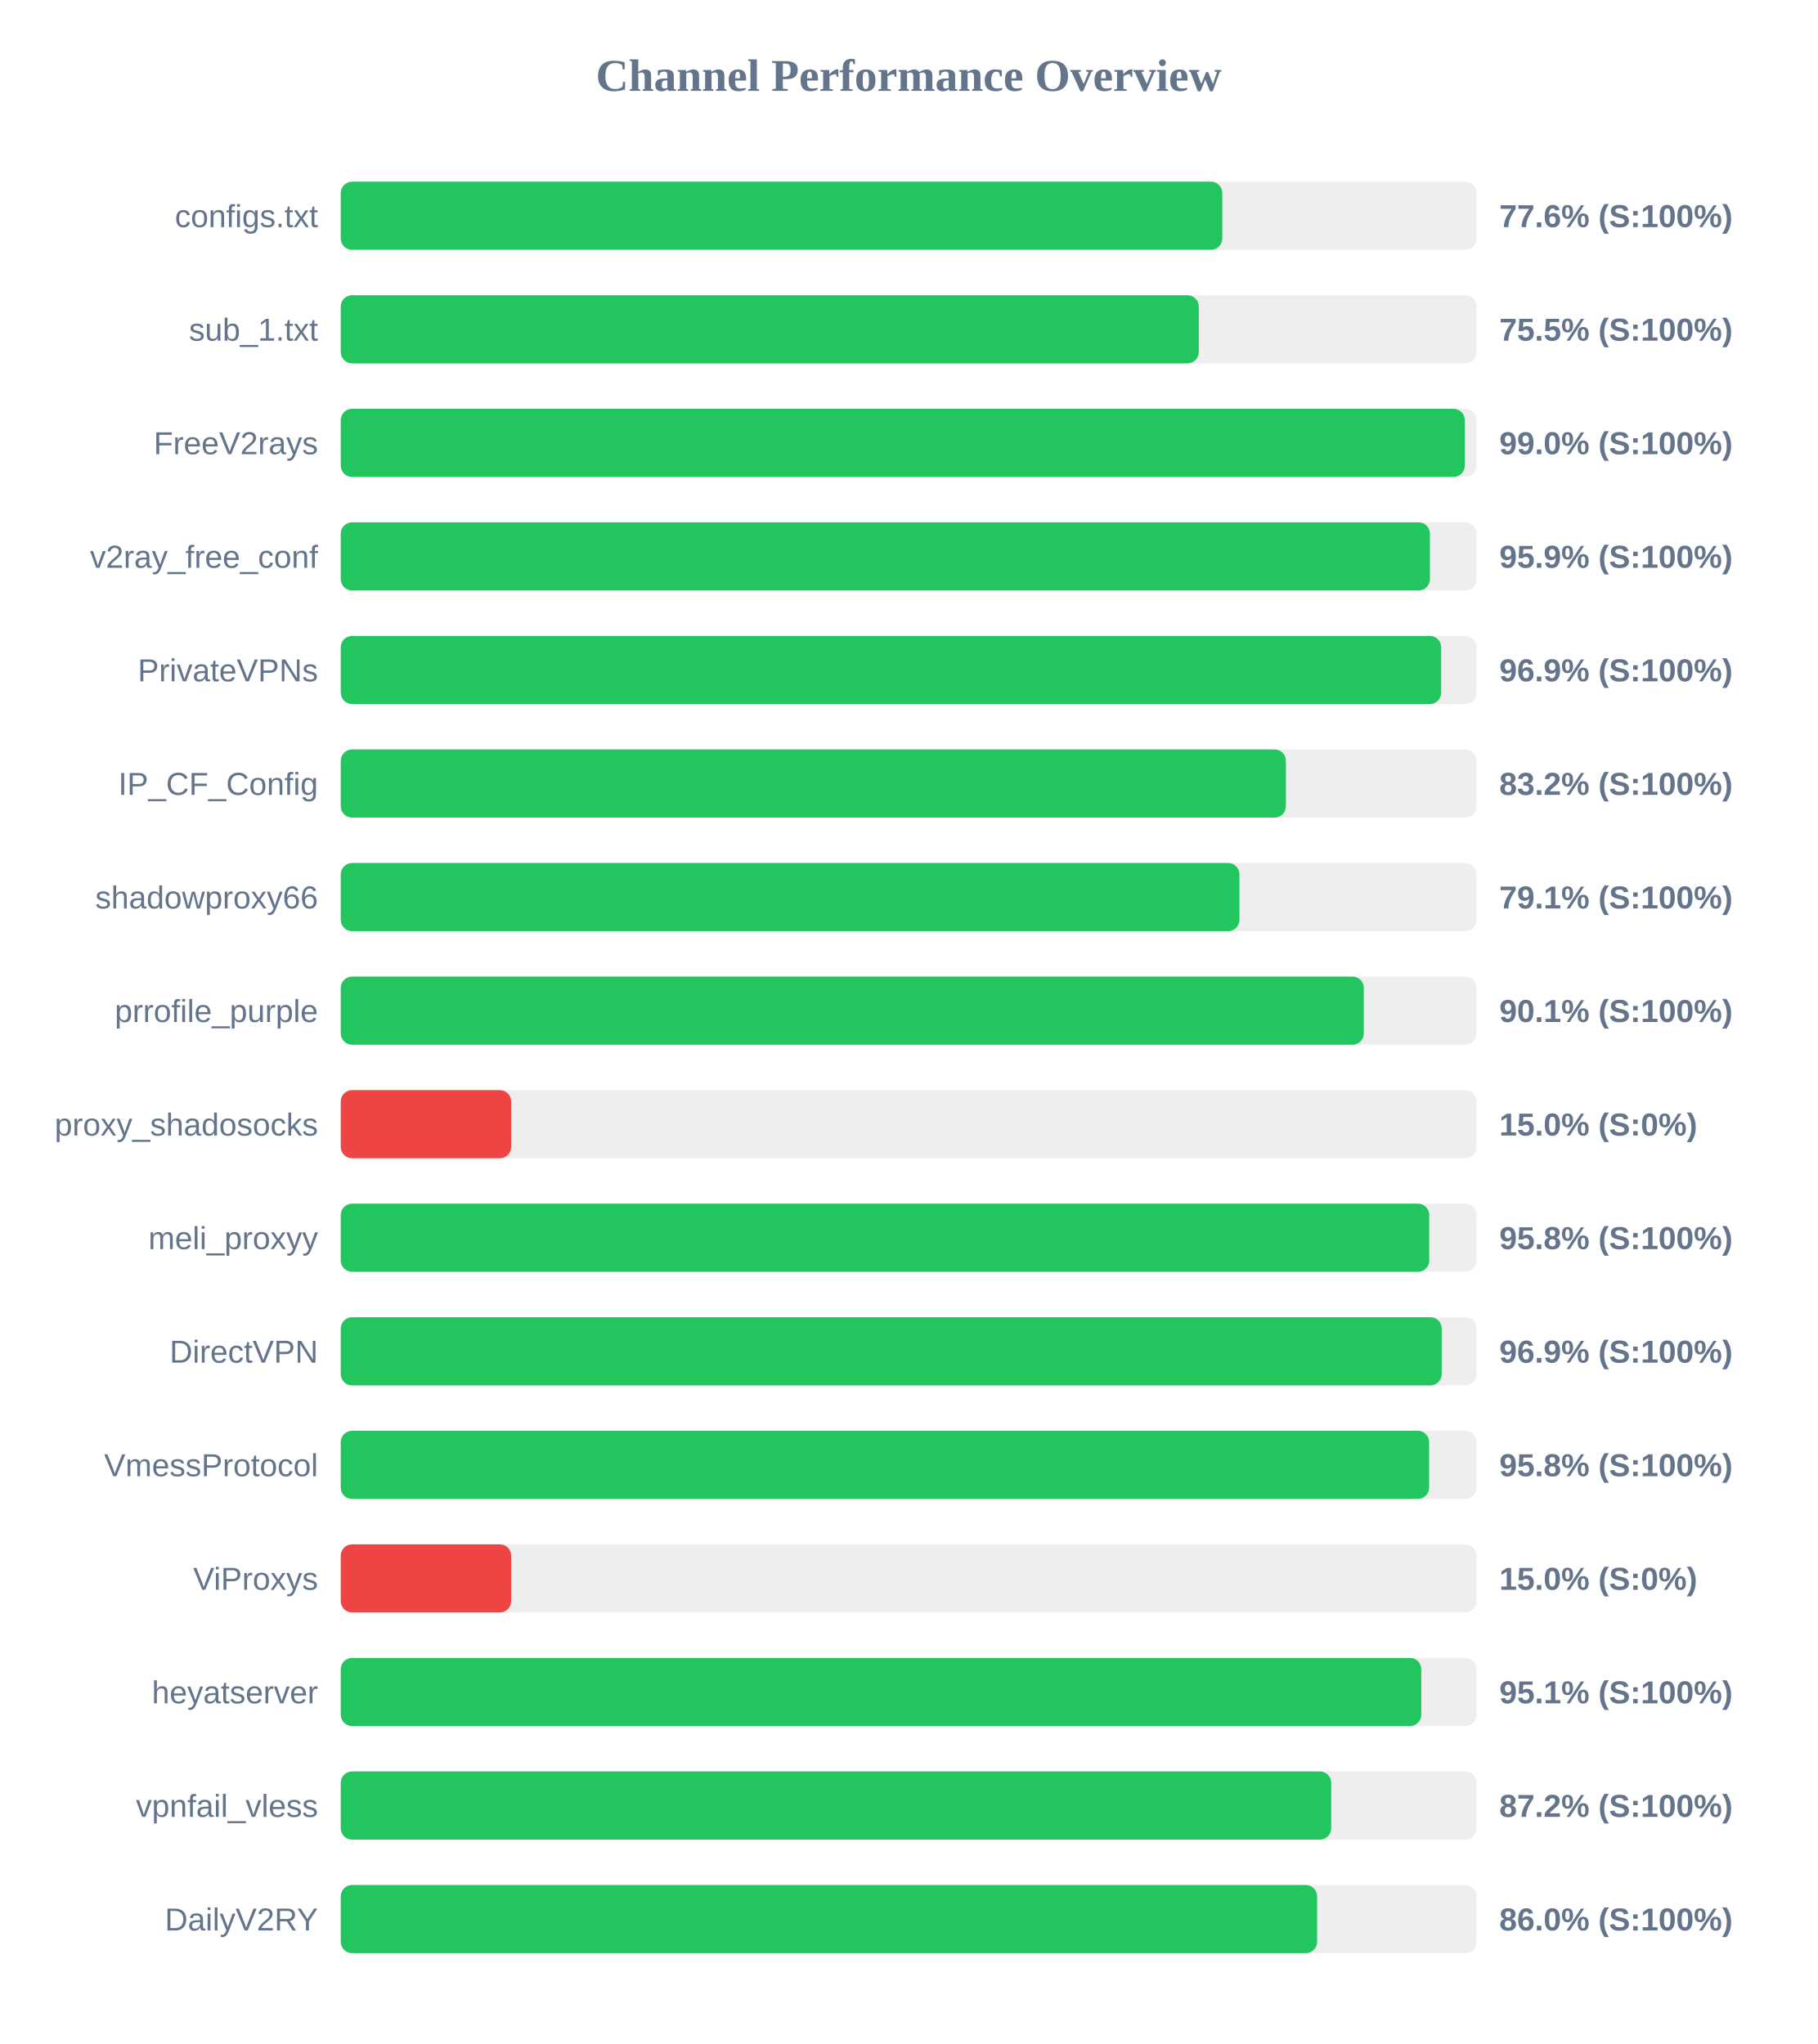
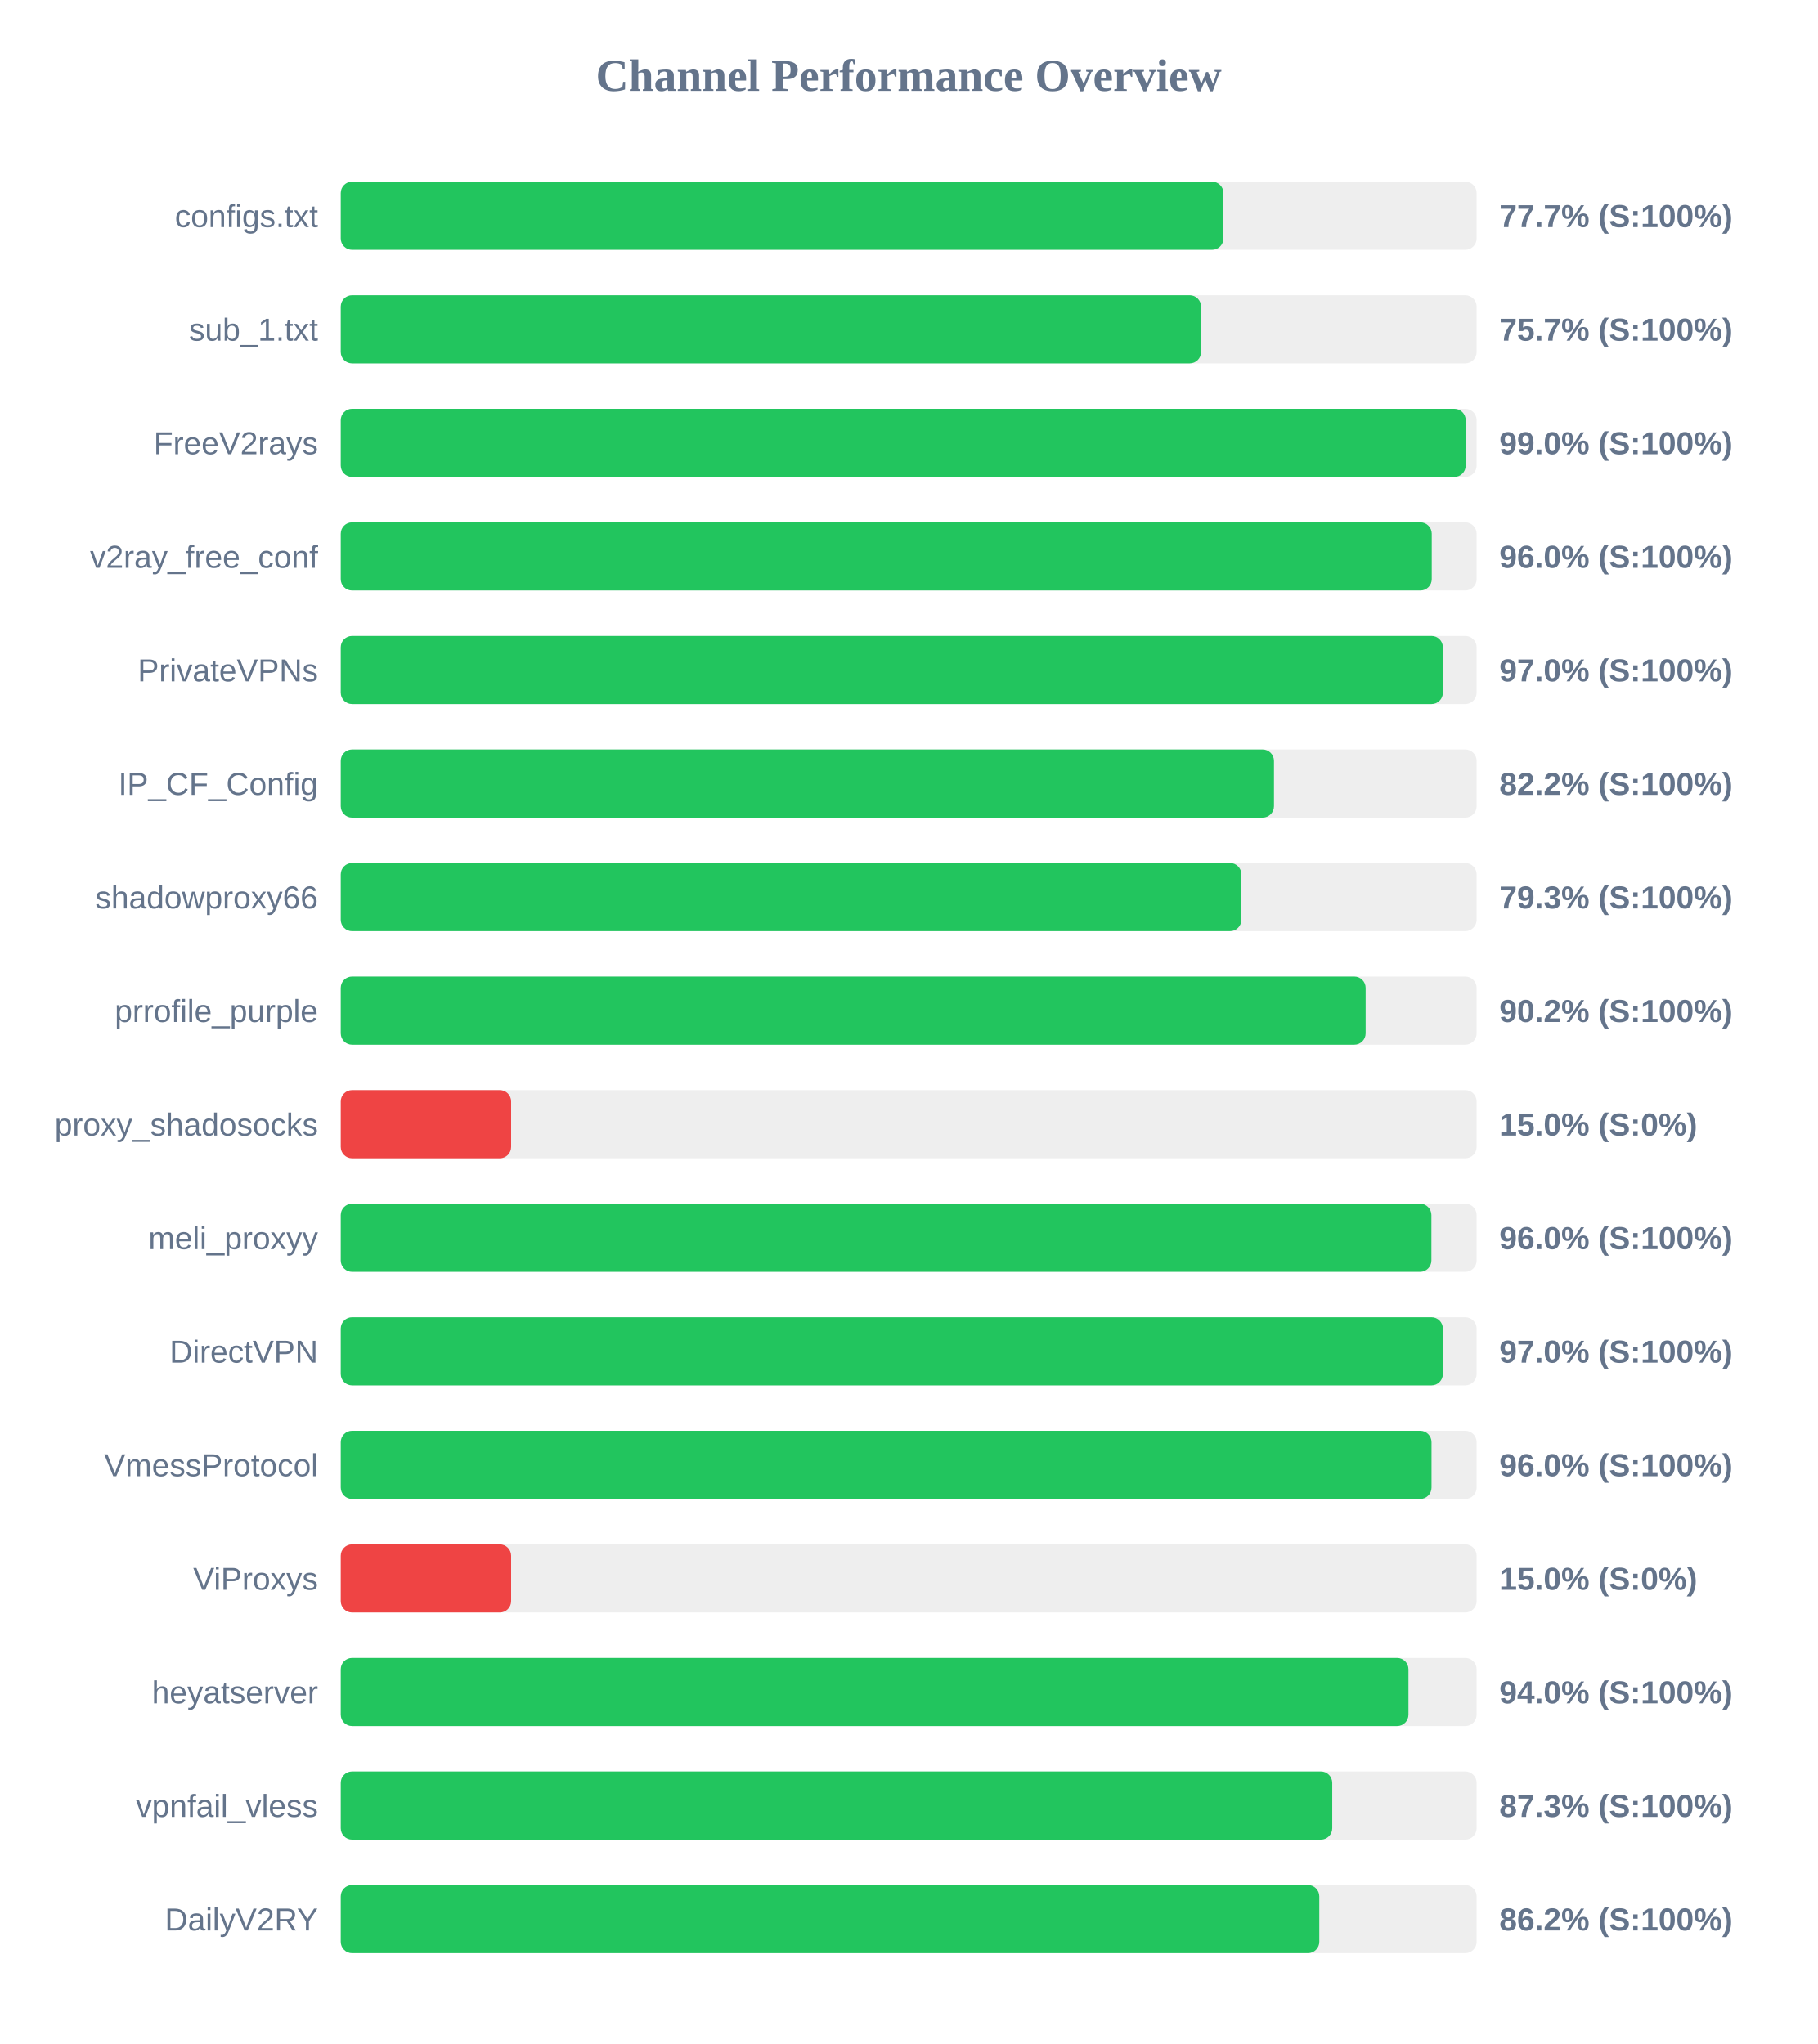
<svg xmlns="http://www.w3.org/2000/svg" width="800" height="900" version="1.1">
  <style>
        .row { font: 14px Arial; fill: #64748b; }
        .score { font: bold 14px Arial; fill: #64748b; }
    </style>
  <text x="400" y="40" text-anchor="middle" font-size="20px" font-weight="bold" fill="#64748b">Channel Performance Overview</text>
  <rect x="150" y="80" width="500" height="30" fill="#eee" rx="5" />
-   <rect x="150" y="80" width="388.05" height="30" fill="#22c55e" rx="5" />
+   <rect x="150" y="80" width="388.55" height="30" fill="#22c55e" rx="5" />
  <text x="140" y="100" text-anchor="end" class="row">configs.txt</text>
-   <text x="660" y="100" text-anchor="start" class="score">77.6% (S:100%)</text>
+   <text x="660" y="100" text-anchor="start" class="score">77.7% (S:100%)</text>
  <rect x="150" y="130" width="500" height="30" fill="#eee" rx="5" />
-   <rect x="150" y="130" width="377.7" height="30" fill="#22c55e" rx="5" />
+   <rect x="150" y="130" width="378.7" height="30" fill="#22c55e" rx="5" />
  <text x="140" y="150" text-anchor="end" class="row">sub_1.txt</text>
-   <text x="660" y="150" text-anchor="start" class="score">75.5% (S:100%)</text>
+   <text x="660" y="150" text-anchor="start" class="score">75.7% (S:100%)</text>
  <rect x="150" y="180" width="500" height="30" fill="#eee" rx="5" />
-   <rect x="150" y="180" width="494.8" height="30" fill="#22c55e" rx="5" />
+   <rect x="150" y="180" width="495.2" height="30" fill="#22c55e" rx="5" />
  <text x="140" y="200" text-anchor="end" class="row">FreeV2rays</text>
  <text x="660" y="200" text-anchor="start" class="score">99.0% (S:100%)</text>
  <rect x="150" y="230" width="500" height="30" fill="#eee" rx="5" />
-   <rect x="150" y="230" width="479.45" height="30" fill="#22c55e" rx="5" />
+   <rect x="150" y="230" width="480.25" height="30" fill="#22c55e" rx="5" />
  <text x="140" y="250" text-anchor="end" class="row">v2ray_free_conf</text>
-   <text x="660" y="250" text-anchor="start" class="score">95.9% (S:100%)</text>
+   <text x="660" y="250" text-anchor="start" class="score">96.0% (S:100%)</text>
  <rect x="150" y="280" width="500" height="30" fill="#eee" rx="5" />
-   <rect x="150" y="280" width="484.4" height="30" fill="#22c55e" rx="5" />
+   <rect x="150" y="280" width="485.15" height="30" fill="#22c55e" rx="5" />
  <text x="140" y="300" text-anchor="end" class="row">PrivateVPNs</text>
-   <text x="660" y="300" text-anchor="start" class="score">96.9% (S:100%)</text>
+   <text x="660" y="300" text-anchor="start" class="score">97.0% (S:100%)</text>
  <rect x="150" y="330" width="500" height="30" fill="#eee" rx="5" />
-   <rect x="150" y="330" width="416.05" height="30" fill="#22c55e" rx="5" />
+   <rect x="150" y="330" width="410.8" height="30" fill="#22c55e" rx="5" />
  <text x="140" y="350" text-anchor="end" class="row">IP_CF_Config</text>
-   <text x="660" y="350" text-anchor="start" class="score">83.2% (S:100%)</text>
+   <text x="660" y="350" text-anchor="start" class="score">82.2% (S:100%)</text>
  <rect x="150" y="380" width="500" height="30" fill="#eee" rx="5" />
-   <rect x="150" y="380" width="395.6" height="30" fill="#22c55e" rx="5" />
+   <rect x="150" y="380" width="396.45" height="30" fill="#22c55e" rx="5" />
  <text x="140" y="400" text-anchor="end" class="row">shadowproxy66</text>
-   <text x="660" y="400" text-anchor="start" class="score">79.1% (S:100%)</text>
+   <text x="660" y="400" text-anchor="start" class="score">79.3% (S:100%)</text>
  <rect x="150" y="430" width="500" height="30" fill="#eee" rx="5" />
-   <rect x="150" y="430" width="450.35" height="30" fill="#22c55e" rx="5" />
+   <rect x="150" y="430" width="451.15" height="30" fill="#22c55e" rx="5" />
  <text x="140" y="450" text-anchor="end" class="row">prrofile_purple</text>
-   <text x="660" y="450" text-anchor="start" class="score">90.1% (S:100%)</text>
+   <text x="660" y="450" text-anchor="start" class="score">90.2% (S:100%)</text>
  <rect x="150" y="480" width="500" height="30" fill="#eee" rx="5" />
  <rect x="150" y="480" width="75.0" height="30" fill="#ef4444" rx="5" />
  <text x="140" y="500" text-anchor="end" class="row">proxy_shadosocks</text>
  <text x="660" y="500" text-anchor="start" class="score">15.0% (S:0%)</text>
  <rect x="150" y="530" width="500" height="30" fill="#eee" rx="5" />
-   <rect x="150" y="530" width="479.15" height="30" fill="#22c55e" rx="5" />
+   <rect x="150" y="530" width="480.1" height="30" fill="#22c55e" rx="5" />
  <text x="140" y="550" text-anchor="end" class="row">meli_proxyy</text>
-   <text x="660" y="550" text-anchor="start" class="score">95.8% (S:100%)</text>
+   <text x="660" y="550" text-anchor="start" class="score">96.0% (S:100%)</text>
  <rect x="150" y="580" width="500" height="30" fill="#eee" rx="5" />
-   <rect x="150" y="580" width="484.65" height="30" fill="#22c55e" rx="5" />
+   <rect x="150" y="580" width="485.15" height="30" fill="#22c55e" rx="5" />
  <text x="140" y="600" text-anchor="end" class="row">DirectVPN</text>
-   <text x="660" y="600" text-anchor="start" class="score">96.9% (S:100%)</text>
+   <text x="660" y="600" text-anchor="start" class="score">97.0% (S:100%)</text>
  <rect x="150" y="630" width="500" height="30" fill="#eee" rx="5" />
-   <rect x="150" y="630" width="479.1" height="30" fill="#22c55e" rx="5" />
+   <rect x="150" y="630" width="480.15" height="30" fill="#22c55e" rx="5" />
  <text x="140" y="650" text-anchor="end" class="row">VmessProtocol</text>
-   <text x="660" y="650" text-anchor="start" class="score">95.8% (S:100%)</text>
+   <text x="660" y="650" text-anchor="start" class="score">96.0% (S:100%)</text>
  <rect x="150" y="680" width="500" height="30" fill="#eee" rx="5" />
  <rect x="150" y="680" width="75.0" height="30" fill="#ef4444" rx="5" />
  <text x="140" y="700" text-anchor="end" class="row">ViProxys</text>
  <text x="660" y="700" text-anchor="start" class="score">15.0% (S:0%)</text>
  <rect x="150" y="730" width="500" height="30" fill="#eee" rx="5" />
-   <rect x="150" y="730" width="475.65" height="30" fill="#22c55e" rx="5" />
+   <rect x="150" y="730" width="470.0" height="30" fill="#22c55e" rx="5" />
  <text x="140" y="750" text-anchor="end" class="row">heyatserver</text>
-   <text x="660" y="750" text-anchor="start" class="score">95.1% (S:100%)</text>
+   <text x="660" y="750" text-anchor="start" class="score">94.0% (S:100%)</text>
  <rect x="150" y="780" width="500" height="30" fill="#eee" rx="5" />
-   <rect x="150" y="780" width="436.0" height="30" fill="#22c55e" rx="5" />
+   <rect x="150" y="780" width="436.45" height="30" fill="#22c55e" rx="5" />
  <text x="140" y="800" text-anchor="end" class="row">vpnfail_vless</text>
-   <text x="660" y="800" text-anchor="start" class="score">87.2% (S:100%)</text>
+   <text x="660" y="800" text-anchor="start" class="score">87.3% (S:100%)</text>
  <rect x="150" y="830" width="500" height="30" fill="#eee" rx="5" />
-   <rect x="150" y="830" width="429.8" height="30" fill="#22c55e" rx="5" />
+   <rect x="150" y="830" width="430.75" height="30" fill="#22c55e" rx="5" />
  <text x="140" y="850" text-anchor="end" class="row">DailyV2RY</text>
-   <text x="660" y="850" text-anchor="start" class="score">86.0% (S:100%)</text>
+   <text x="660" y="850" text-anchor="start" class="score">86.2% (S:100%)</text>
</svg>
